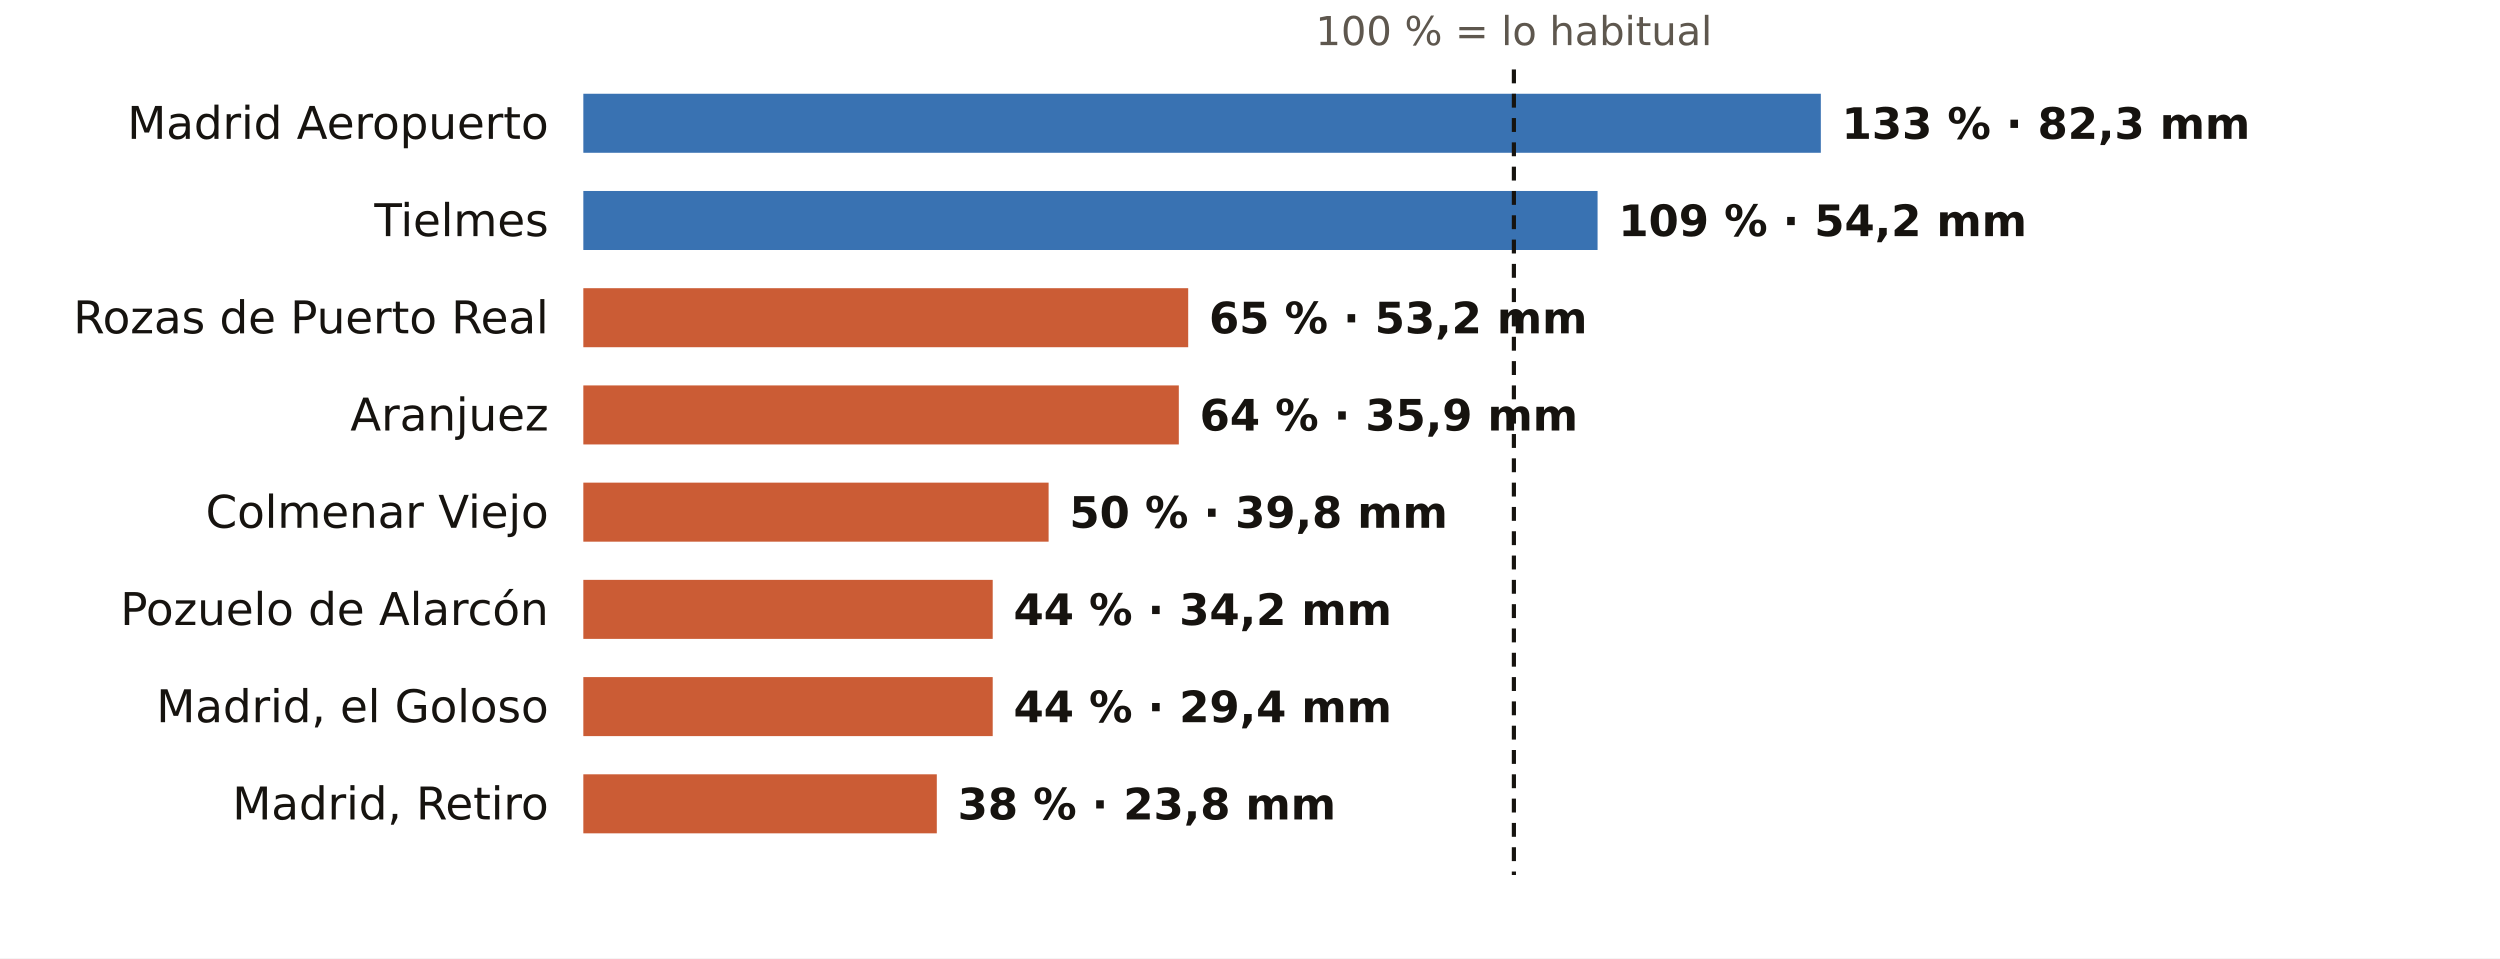
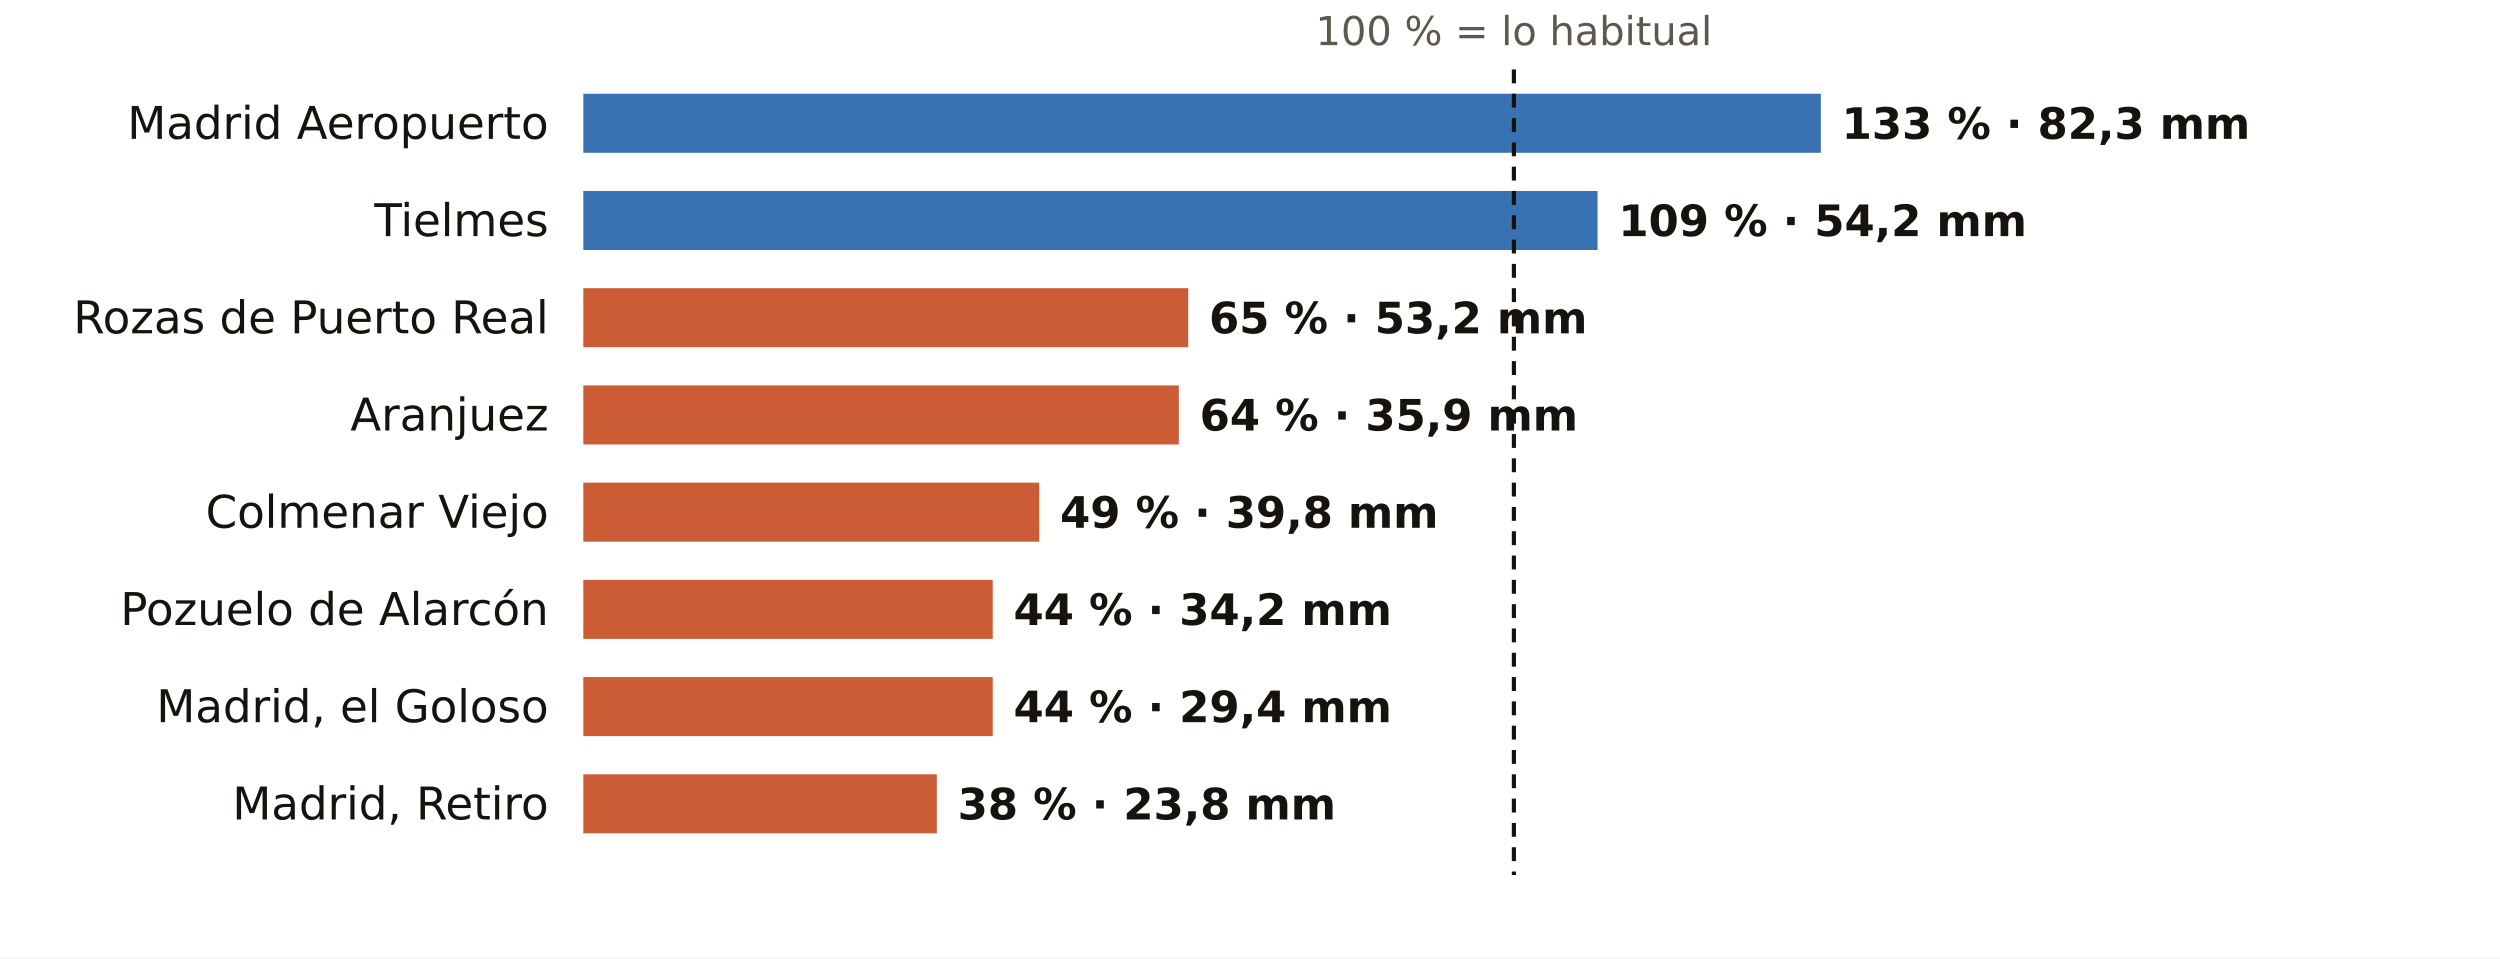
<svg xmlns="http://www.w3.org/2000/svg" viewBox="0 0 720 276" width="720" height="276" role="img" aria-label="El otoño en los pluviómetros de AEMET de Madrid: % de lo habitual">
  <rect width="720" height="276" fill="#FFFFFF" />
  <text x="436.0" y="13.0" font-size="11.5" fill="#5E574E" text-anchor="middle" font-weight="400" font-family="Public Sans, DejaVu Sans, Arial, sans-serif">100 % = lo habitual</text>
  <text x="158.0" y="40.0" font-size="13" fill="#16130F" text-anchor="end" font-weight="500" font-family="Public Sans, DejaVu Sans, Arial, sans-serif">Madrid Aeropuerto</text>
  <rect x="168" y="27" width="356.4" height="17" fill="#1F5FA8" opacity="0.88" />
  <text x="530.4" y="40.0" font-size="12.5" fill="#16130F" text-anchor="start" font-weight="600" font-family="Public Sans, DejaVu Sans, Arial, sans-serif">133 % · 82,3 mm</text>
  <text x="158.0" y="68.0" font-size="13" fill="#16130F" text-anchor="end" font-weight="500" font-family="Public Sans, DejaVu Sans, Arial, sans-serif">Tielmes</text>
  <rect x="168" y="55" width="292.1" height="17" fill="#1F5FA8" opacity="0.88" />
  <text x="466.1" y="68.0" font-size="12.5" fill="#16130F" text-anchor="start" font-weight="600" font-family="Public Sans, DejaVu Sans, Arial, sans-serif">109 % · 54,2 mm</text>
  <text x="158.0" y="96.0" font-size="13" fill="#16130F" text-anchor="end" font-weight="500" font-family="Public Sans, DejaVu Sans, Arial, sans-serif">Rozas de Puerto Real</text>
  <rect x="168" y="83" width="174.2" height="17" fill="#C4461A" opacity="0.88" />
  <text x="348.2" y="96.0" font-size="12.5" fill="#16130F" text-anchor="start" font-weight="600" font-family="Public Sans, DejaVu Sans, Arial, sans-serif">65 % · 53,2 mm</text>
  <text x="158.0" y="124.0" font-size="13" fill="#16130F" text-anchor="end" font-weight="500" font-family="Public Sans, DejaVu Sans, Arial, sans-serif">Aranjuez</text>
  <rect x="168" y="111" width="171.5" height="17" fill="#C4461A" opacity="0.88" />
  <text x="345.5" y="124.0" font-size="12.5" fill="#16130F" text-anchor="start" font-weight="600" font-family="Public Sans, DejaVu Sans, Arial, sans-serif">64 % · 35,9 mm</text>
  <text x="158.0" y="152.0" font-size="13" fill="#16130F" text-anchor="end" font-weight="500" font-family="Public Sans, DejaVu Sans, Arial, sans-serif">Colmenar Viejo</text>
-   <rect x="168" y="139" width="134.0" height="17" fill="#C4461A" opacity="0.88" />
-   <text x="308.0" y="152.0" font-size="12.5" fill="#16130F" text-anchor="start" font-weight="600" font-family="Public Sans, DejaVu Sans, Arial, sans-serif">50 % · 39,8 mm</text>
+   <rect x="168" y="139" width="131.3" height="17" fill="#C4461A" opacity="0.88" />
+   <text x="305.3" y="152.0" font-size="12.5" fill="#16130F" text-anchor="start" font-weight="600" font-family="Public Sans, DejaVu Sans, Arial, sans-serif">49 % · 39,8 mm</text>
  <text x="158.0" y="180.0" font-size="13" fill="#16130F" text-anchor="end" font-weight="500" font-family="Public Sans, DejaVu Sans, Arial, sans-serif">Pozuelo de Alarcón</text>
  <rect x="168" y="167" width="117.9" height="17" fill="#C4461A" opacity="0.88" />
  <text x="291.9" y="180.0" font-size="12.5" fill="#16130F" text-anchor="start" font-weight="600" font-family="Public Sans, DejaVu Sans, Arial, sans-serif">44 % · 34,2 mm</text>
  <text x="158.0" y="208.0" font-size="13" fill="#16130F" text-anchor="end" font-weight="500" font-family="Public Sans, DejaVu Sans, Arial, sans-serif">Madrid, el Goloso</text>
  <rect x="168" y="195" width="117.9" height="17" fill="#C4461A" opacity="0.88" />
  <text x="291.9" y="208.0" font-size="12.5" fill="#16130F" text-anchor="start" font-weight="600" font-family="Public Sans, DejaVu Sans, Arial, sans-serif">44 % · 29,4 mm</text>
  <text x="158.0" y="236.0" font-size="13" fill="#16130F" text-anchor="end" font-weight="500" font-family="Public Sans, DejaVu Sans, Arial, sans-serif">Madrid, Retiro</text>
  <rect x="168" y="223" width="101.8" height="17" fill="#C4461A" opacity="0.88" />
  <text x="275.8" y="236.0" font-size="12.5" fill="#16130F" text-anchor="start" font-weight="600" font-family="Public Sans, DejaVu Sans, Arial, sans-serif">38 % · 23,8 mm</text>
  <line x1="436.0" x2="436.0" y1="20" y2="252" stroke="#16130F" stroke-width="1.2" stroke-dasharray="4 3" />
</svg>
